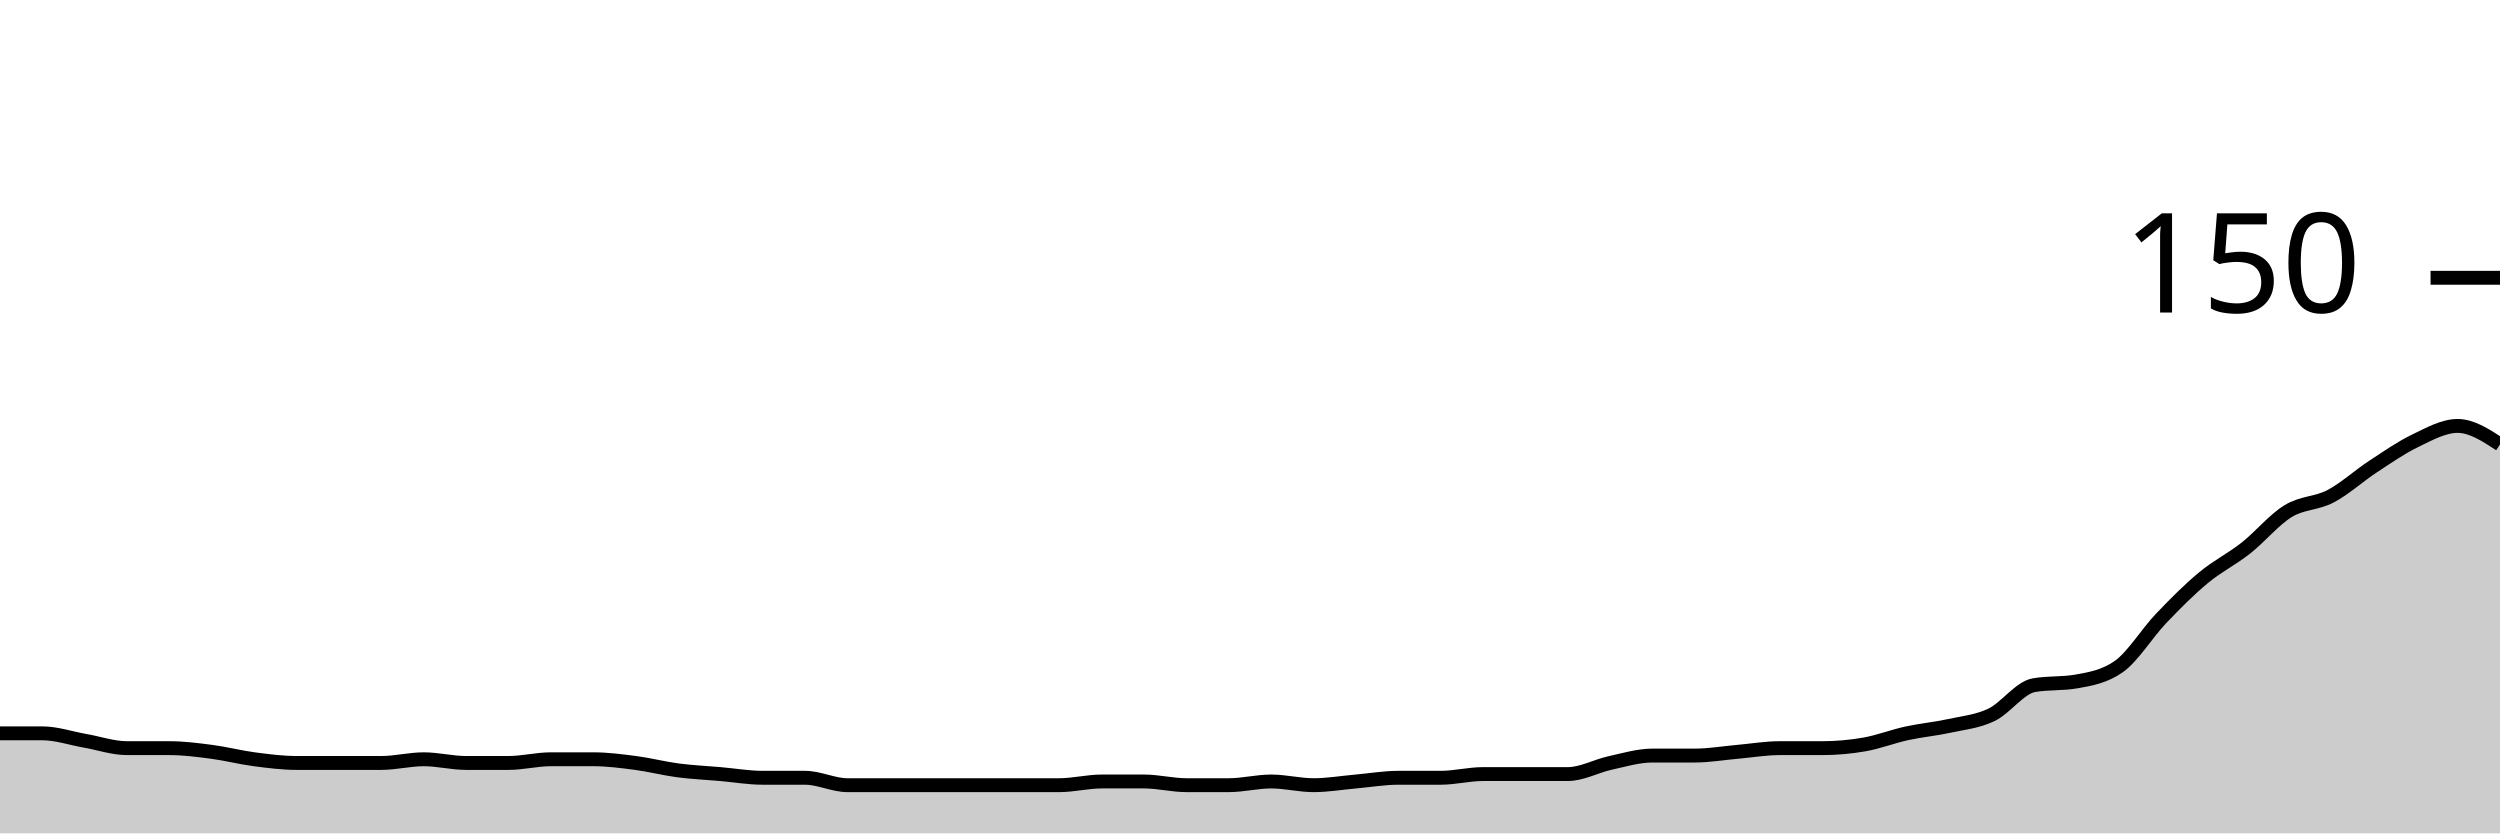
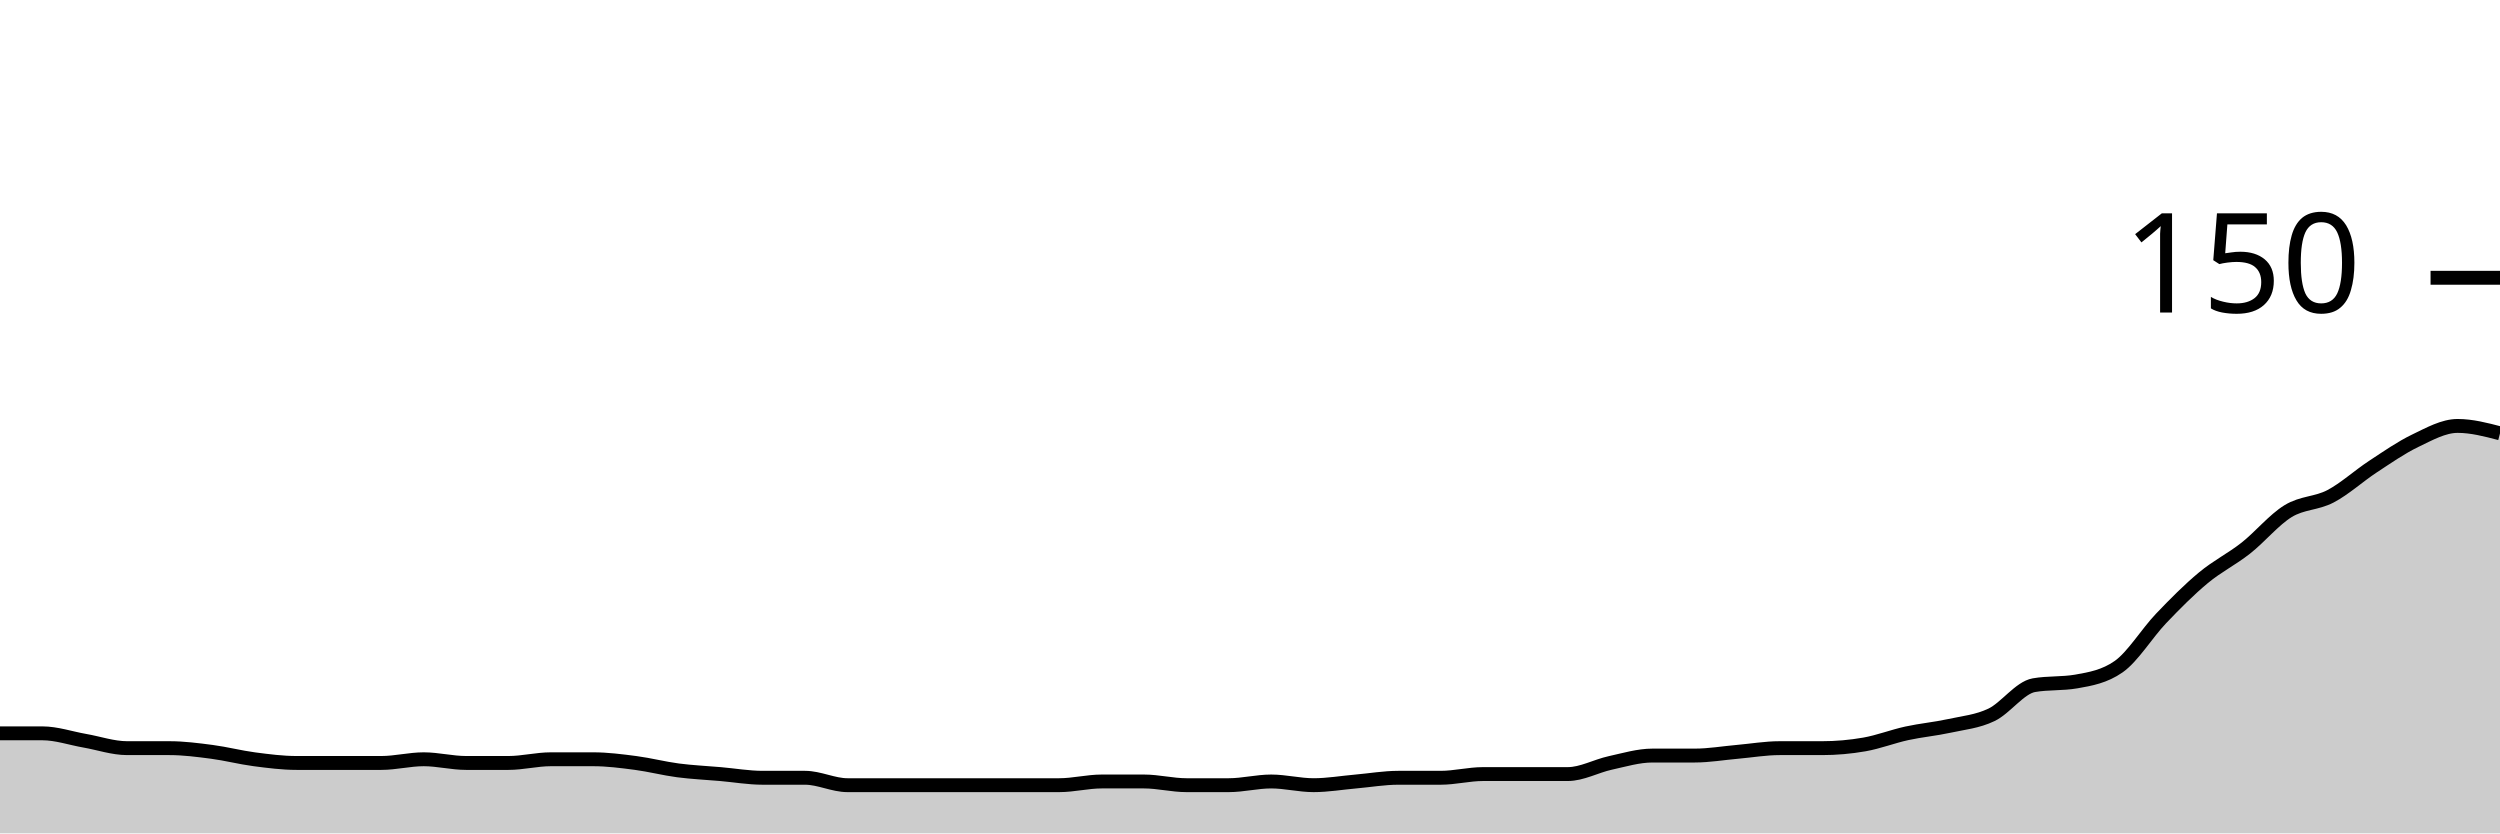
<svg xmlns="http://www.w3.org/2000/svg" viewBox="0 0 180 60">
  <g transform="translate(0,20)">
-     <path class="area" fill="rgba(0, 0, 0, 0.2)" d="M0,32.8C1.017,32.8,2.034,32.8,3.051,32.8C4.068,32.8,5.085,33.156,6.102,33.333C7.119,33.511,8.136,33.867,9.153,33.867C10.169,33.867,11.186,33.867,12.203,33.867C13.22,33.867,14.237,34,15.254,34.133C16.271,34.267,17.288,34.533,18.305,34.667C19.322,34.8,20.339,34.933,21.356,34.933C22.373,34.933,23.39,34.933,24.407,34.933C25.424,34.933,26.441,34.933,27.458,34.933C28.475,34.933,29.492,34.667,30.508,34.667C31.525,34.667,32.542,34.933,33.559,34.933C34.576,34.933,35.593,34.933,36.61,34.933C37.627,34.933,38.644,34.667,39.661,34.667C40.678,34.667,41.695,34.667,42.712,34.667C43.729,34.667,44.746,34.8,45.763,34.933C46.78,35.067,47.797,35.333,48.814,35.467C49.831,35.6,50.847,35.644,51.864,35.733C52.881,35.822,53.898,36,54.915,36C55.932,36,56.949,36,57.966,36C58.983,36,60,36.533,61.017,36.533C62.034,36.533,63.051,36.533,64.068,36.533C65.085,36.533,66.102,36.533,67.119,36.533C68.136,36.533,69.153,36.533,70.169,36.533C71.186,36.533,72.203,36.533,73.22,36.533C74.237,36.533,75.254,36.533,76.271,36.533C77.288,36.533,78.305,36.267,79.322,36.267C80.339,36.267,81.356,36.267,82.373,36.267C83.39,36.267,84.407,36.533,85.424,36.533C86.441,36.533,87.458,36.533,88.475,36.533C89.492,36.533,90.508,36.267,91.525,36.267C92.542,36.267,93.559,36.533,94.576,36.533C95.593,36.533,96.61,36.356,97.627,36.267C98.644,36.178,99.661,36,100.678,36C101.695,36,102.712,36,103.729,36C104.746,36,105.763,35.733,106.78,35.733C107.797,35.733,108.814,35.733,109.831,35.733C110.847,35.733,111.864,35.733,112.881,35.733C113.898,35.733,114.915,35.156,115.932,34.933C116.949,34.711,117.966,34.4,118.983,34.4C120,34.4,121.017,34.4,122.034,34.4C123.051,34.4,124.068,34.222,125.085,34.133C126.102,34.044,127.119,33.867,128.136,33.867C129.153,33.867,130.169,33.867,131.186,33.867C132.203,33.867,133.22,33.778,134.237,33.6C135.254,33.422,136.271,33.022,137.288,32.8C138.305,32.578,139.322,32.489,140.339,32.267C141.356,32.044,142.373,31.956,143.39,31.467C144.407,30.978,145.424,29.511,146.441,29.333C147.458,29.156,148.475,29.244,149.492,29.067C150.508,28.889,151.525,28.711,152.542,28C153.559,27.289,154.576,25.6,155.593,24.533C156.61,23.467,157.627,22.444,158.644,21.6C159.661,20.756,160.678,20.267,161.695,19.467C162.712,18.667,163.729,17.422,164.746,16.8C165.763,16.178,166.78,16.267,167.797,15.733C168.814,15.2,169.831,14.267,170.847,13.6C171.864,12.933,172.881,12.222,173.898,11.733C174.915,11.244,175.932,10.667,176.949,10.667C177.966,10.667,178.983,11.333,180,12L180,40C178.983,40,177.966,40,176.949,40C175.932,40,174.915,40,173.898,40C172.881,40,171.864,40,170.847,40C169.831,40,168.814,40,167.797,40C166.78,40,165.763,40,164.746,40C163.729,40,162.712,40,161.695,40C160.678,40,159.661,40,158.644,40C157.627,40,156.61,40,155.593,40C154.576,40,153.559,40,152.542,40C151.525,40,150.508,40,149.492,40C148.475,40,147.458,40,146.441,40C145.424,40,144.407,40,143.39,40C142.373,40,141.356,40,140.339,40C139.322,40,138.305,40,137.288,40C136.271,40,135.254,40,134.237,40C133.22,40,132.203,40,131.186,40C130.169,40,129.153,40,128.136,40C127.119,40,126.102,40,125.085,40C124.068,40,123.051,40,122.034,40C121.017,40,120,40,118.983,40C117.966,40,116.949,40,115.932,40C114.915,40,113.898,40,112.881,40C111.864,40,110.847,40,109.831,40C108.814,40,107.797,40,106.78,40C105.763,40,104.746,40,103.729,40C102.712,40,101.695,40,100.678,40C99.661,40,98.644,40,97.627,40C96.61,40,95.593,40,94.576,40C93.559,40,92.542,40,91.525,40C90.508,40,89.492,40,88.475,40C87.458,40,86.441,40,85.424,40C84.407,40,83.39,40,82.373,40C81.356,40,80.339,40,79.322,40C78.305,40,77.288,40,76.271,40C75.254,40,74.237,40,73.22,40C72.203,40,71.186,40,70.169,40C69.153,40,68.136,40,67.119,40C66.102,40,65.085,40,64.068,40C63.051,40,62.034,40,61.017,40C60,40,58.983,40,57.966,40C56.949,40,55.932,40,54.915,40C53.898,40,52.881,40,51.864,40C50.847,40,49.831,40,48.814,40C47.797,40,46.78,40,45.763,40C44.746,40,43.729,40,42.712,40C41.695,40,40.678,40,39.661,40C38.644,40,37.627,40,36.61,40C35.593,40,34.576,40,33.559,40C32.542,40,31.525,40,30.508,40C29.492,40,28.475,40,27.458,40C26.441,40,25.424,40,24.407,40C23.39,40,22.373,40,21.356,40C20.339,40,19.322,40,18.305,40C17.288,40,16.271,40,15.254,40C14.237,40,13.22,40,12.203,40C11.186,40,10.169,40,9.153,40C8.136,40,7.119,40,6.102,40C5.085,40,4.068,40,3.051,40C2.034,40,1.017,40,0,40Z" />
-     <path class="line" stroke="black" fill="none" d="M0,32.8C1.017,32.8,2.034,32.8,3.051,32.8C4.068,32.8,5.085,33.156,6.102,33.333C7.119,33.511,8.136,33.867,9.153,33.867C10.169,33.867,11.186,33.867,12.203,33.867C13.22,33.867,14.237,34,15.254,34.133C16.271,34.267,17.288,34.533,18.305,34.667C19.322,34.8,20.339,34.933,21.356,34.933C22.373,34.933,23.39,34.933,24.407,34.933C25.424,34.933,26.441,34.933,27.458,34.933C28.475,34.933,29.492,34.667,30.508,34.667C31.525,34.667,32.542,34.933,33.559,34.933C34.576,34.933,35.593,34.933,36.61,34.933C37.627,34.933,38.644,34.667,39.661,34.667C40.678,34.667,41.695,34.667,42.712,34.667C43.729,34.667,44.746,34.8,45.763,34.933C46.78,35.067,47.797,35.333,48.814,35.467C49.831,35.6,50.847,35.644,51.864,35.733C52.881,35.822,53.898,36,54.915,36C55.932,36,56.949,36,57.966,36C58.983,36,60,36.533,61.017,36.533C62.034,36.533,63.051,36.533,64.068,36.533C65.085,36.533,66.102,36.533,67.119,36.533C68.136,36.533,69.153,36.533,70.169,36.533C71.186,36.533,72.203,36.533,73.22,36.533C74.237,36.533,75.254,36.533,76.271,36.533C77.288,36.533,78.305,36.267,79.322,36.267C80.339,36.267,81.356,36.267,82.373,36.267C83.39,36.267,84.407,36.533,85.424,36.533C86.441,36.533,87.458,36.533,88.475,36.533C89.492,36.533,90.508,36.267,91.525,36.267C92.542,36.267,93.559,36.533,94.576,36.533C95.593,36.533,96.61,36.356,97.627,36.267C98.644,36.178,99.661,36,100.678,36C101.695,36,102.712,36,103.729,36C104.746,36,105.763,35.733,106.78,35.733C107.797,35.733,108.814,35.733,109.831,35.733C110.847,35.733,111.864,35.733,112.881,35.733C113.898,35.733,114.915,35.156,115.932,34.933C116.949,34.711,117.966,34.4,118.983,34.4C120,34.4,121.017,34.4,122.034,34.4C123.051,34.4,124.068,34.222,125.085,34.133C126.102,34.044,127.119,33.867,128.136,33.867C129.153,33.867,130.169,33.867,131.186,33.867C132.203,33.867,133.22,33.778,134.237,33.6C135.254,33.422,136.271,33.022,137.288,32.8C138.305,32.578,139.322,32.489,140.339,32.267C141.356,32.044,142.373,31.956,143.39,31.467C144.407,30.978,145.424,29.511,146.441,29.333C147.458,29.156,148.475,29.244,149.492,29.067C150.508,28.889,151.525,28.711,152.542,28C153.559,27.289,154.576,25.6,155.593,24.533C156.61,23.467,157.627,22.444,158.644,21.6C159.661,20.756,160.678,20.267,161.695,19.467C162.712,18.667,163.729,17.422,164.746,16.8C165.763,16.178,166.78,16.267,167.797,15.733C168.814,15.2,169.831,14.267,170.847,13.6C171.864,12.933,172.881,12.222,173.898,11.733C174.915,11.244,175.932,10.667,176.949,10.667C177.966,10.667,178.983,11.333,180,12" />
+     <path class="area" fill="rgba(0, 0, 0, 0.2)" d="M0,32.8C1.017,32.8,2.034,32.8,3.051,32.8C4.068,32.8,5.085,33.156,6.102,33.333C7.119,33.511,8.136,33.867,9.153,33.867C10.169,33.867,11.186,33.867,12.203,33.867C13.22,33.867,14.237,34,15.254,34.133C16.271,34.267,17.288,34.533,18.305,34.667C19.322,34.8,20.339,34.933,21.356,34.933C22.373,34.933,23.39,34.933,24.407,34.933C25.424,34.933,26.441,34.933,27.458,34.933C28.475,34.933,29.492,34.667,30.508,34.667C31.525,34.667,32.542,34.933,33.559,34.933C34.576,34.933,35.593,34.933,36.61,34.933C37.627,34.933,38.644,34.667,39.661,34.667C40.678,34.667,41.695,34.667,42.712,34.667C43.729,34.667,44.746,34.8,45.763,34.933C46.78,35.067,47.797,35.333,48.814,35.467C49.831,35.6,50.847,35.644,51.864,35.733C52.881,35.822,53.898,36,54.915,36C55.932,36,56.949,36,57.966,36C58.983,36,60,36.533,61.017,36.533C62.034,36.533,63.051,36.533,64.068,36.533C65.085,36.533,66.102,36.533,67.119,36.533C68.136,36.533,69.153,36.533,70.169,36.533C71.186,36.533,72.203,36.533,73.22,36.533C74.237,36.533,75.254,36.533,76.271,36.533C77.288,36.533,78.305,36.267,79.322,36.267C80.339,36.267,81.356,36.267,82.373,36.267C83.39,36.267,84.407,36.533,85.424,36.533C86.441,36.533,87.458,36.533,88.475,36.533C89.492,36.533,90.508,36.267,91.525,36.267C92.542,36.267,93.559,36.533,94.576,36.533C95.593,36.533,96.61,36.356,97.627,36.267C98.644,36.178,99.661,36,100.678,36C101.695,36,102.712,36,103.729,36C104.746,36,105.763,35.733,106.78,35.733C107.797,35.733,108.814,35.733,109.831,35.733C110.847,35.733,111.864,35.733,112.881,35.733C113.898,35.733,114.915,35.156,115.932,34.933C116.949,34.711,117.966,34.4,118.983,34.4C120,34.4,121.017,34.4,122.034,34.4C123.051,34.4,124.068,34.222,125.085,34.133C126.102,34.044,127.119,33.867,128.136,33.867C129.153,33.867,130.169,33.867,131.186,33.867C132.203,33.867,133.22,33.778,134.237,33.6C135.254,33.422,136.271,33.022,137.288,32.8C138.305,32.578,139.322,32.489,140.339,32.267C141.356,32.044,142.373,31.956,143.39,31.467C144.407,30.978,145.424,29.511,146.441,29.333C147.458,29.156,148.475,29.244,149.492,29.067C150.508,28.889,151.525,28.711,152.542,28C153.559,27.289,154.576,25.6,155.593,24.533C156.61,23.467,157.627,22.444,158.644,21.6C159.661,20.756,160.678,20.267,161.695,19.467C162.712,18.667,163.729,17.422,164.746,16.8C165.763,16.178,166.78,16.267,167.797,15.733C168.814,15.2,169.831,14.267,170.847,13.6C171.864,12.933,172.881,12.222,173.898,11.733C174.915,11.244,175.932,10.667,176.949,10.667C177.966,10.667,178.983,10.933,180,11.2L180,40C178.983,40,177.966,40,176.949,40C175.932,40,174.915,40,173.898,40C172.881,40,171.864,40,170.847,40C169.831,40,168.814,40,167.797,40C166.78,40,165.763,40,164.746,40C163.729,40,162.712,40,161.695,40C160.678,40,159.661,40,158.644,40C157.627,40,156.61,40,155.593,40C154.576,40,153.559,40,152.542,40C151.525,40,150.508,40,149.492,40C148.475,40,147.458,40,146.441,40C145.424,40,144.407,40,143.39,40C142.373,40,141.356,40,140.339,40C139.322,40,138.305,40,137.288,40C136.271,40,135.254,40,134.237,40C133.22,40,132.203,40,131.186,40C130.169,40,129.153,40,128.136,40C127.119,40,126.102,40,125.085,40C124.068,40,123.051,40,122.034,40C121.017,40,120,40,118.983,40C117.966,40,116.949,40,115.932,40C114.915,40,113.898,40,112.881,40C111.864,40,110.847,40,109.831,40C108.814,40,107.797,40,106.78,40C105.763,40,104.746,40,103.729,40C102.712,40,101.695,40,100.678,40C99.661,40,98.644,40,97.627,40C96.61,40,95.593,40,94.576,40C93.559,40,92.542,40,91.525,40C90.508,40,89.492,40,88.475,40C87.458,40,86.441,40,85.424,40C84.407,40,83.39,40,82.373,40C81.356,40,80.339,40,79.322,40C78.305,40,77.288,40,76.271,40C75.254,40,74.237,40,73.22,40C72.203,40,71.186,40,70.169,40C69.153,40,68.136,40,67.119,40C66.102,40,65.085,40,64.068,40C63.051,40,62.034,40,61.017,40C60,40,58.983,40,57.966,40C56.949,40,55.932,40,54.915,40C53.898,40,52.881,40,51.864,40C50.847,40,49.831,40,48.814,40C47.797,40,46.78,40,45.763,40C44.746,40,43.729,40,42.712,40C41.695,40,40.678,40,39.661,40C38.644,40,37.627,40,36.61,40C35.593,40,34.576,40,33.559,40C32.542,40,31.525,40,30.508,40C29.492,40,28.475,40,27.458,40C26.441,40,25.424,40,24.407,40C23.39,40,22.373,40,21.356,40C20.339,40,19.322,40,18.305,40C17.288,40,16.271,40,15.254,40C14.237,40,13.22,40,12.203,40C11.186,40,10.169,40,9.153,40C8.136,40,7.119,40,6.102,40C5.085,40,4.068,40,3.051,40C2.034,40,1.017,40,0,40Z" />
+     <path class="line" stroke="black" fill="none" d="M0,32.8C1.017,32.8,2.034,32.8,3.051,32.8C4.068,32.8,5.085,33.156,6.102,33.333C7.119,33.511,8.136,33.867,9.153,33.867C10.169,33.867,11.186,33.867,12.203,33.867C13.22,33.867,14.237,34,15.254,34.133C16.271,34.267,17.288,34.533,18.305,34.667C19.322,34.8,20.339,34.933,21.356,34.933C22.373,34.933,23.39,34.933,24.407,34.933C25.424,34.933,26.441,34.933,27.458,34.933C28.475,34.933,29.492,34.667,30.508,34.667C31.525,34.667,32.542,34.933,33.559,34.933C34.576,34.933,35.593,34.933,36.61,34.933C37.627,34.933,38.644,34.667,39.661,34.667C40.678,34.667,41.695,34.667,42.712,34.667C43.729,34.667,44.746,34.8,45.763,34.933C46.78,35.067,47.797,35.333,48.814,35.467C49.831,35.6,50.847,35.644,51.864,35.733C52.881,35.822,53.898,36,54.915,36C55.932,36,56.949,36,57.966,36C58.983,36,60,36.533,61.017,36.533C62.034,36.533,63.051,36.533,64.068,36.533C65.085,36.533,66.102,36.533,67.119,36.533C68.136,36.533,69.153,36.533,70.169,36.533C71.186,36.533,72.203,36.533,73.22,36.533C74.237,36.533,75.254,36.533,76.271,36.533C77.288,36.533,78.305,36.267,79.322,36.267C80.339,36.267,81.356,36.267,82.373,36.267C83.39,36.267,84.407,36.533,85.424,36.533C86.441,36.533,87.458,36.533,88.475,36.533C89.492,36.533,90.508,36.267,91.525,36.267C92.542,36.267,93.559,36.533,94.576,36.533C95.593,36.533,96.61,36.356,97.627,36.267C98.644,36.178,99.661,36,100.678,36C101.695,36,102.712,36,103.729,36C104.746,36,105.763,35.733,106.78,35.733C107.797,35.733,108.814,35.733,109.831,35.733C110.847,35.733,111.864,35.733,112.881,35.733C113.898,35.733,114.915,35.156,115.932,34.933C116.949,34.711,117.966,34.4,118.983,34.4C120,34.4,121.017,34.4,122.034,34.4C123.051,34.4,124.068,34.222,125.085,34.133C126.102,34.044,127.119,33.867,128.136,33.867C129.153,33.867,130.169,33.867,131.186,33.867C132.203,33.867,133.22,33.778,134.237,33.6C135.254,33.422,136.271,33.022,137.288,32.8C138.305,32.578,139.322,32.489,140.339,32.267C141.356,32.044,142.373,31.956,143.39,31.467C144.407,30.978,145.424,29.511,146.441,29.333C147.458,29.156,148.475,29.244,149.492,29.067C150.508,28.889,151.525,28.711,152.542,28C153.559,27.289,154.576,25.6,155.593,24.533C156.61,23.467,157.627,22.444,158.644,21.6C159.661,20.756,160.678,20.267,161.695,19.467C162.712,18.667,163.729,17.422,164.746,16.8C165.763,16.178,166.78,16.267,167.797,15.733C168.814,15.2,169.831,14.267,170.847,13.6C171.864,12.933,172.881,12.222,173.898,11.733C174.915,11.244,175.932,10.667,176.949,10.667C177.966,10.667,178.983,10.933,180,11.2" />
    <path class="axis-ceiling" stroke-width="1" stroke="black" fill="none" d="M175,0L180,0" />
    <text class="axis-ceiling-label" font-family="sans-serif" text-anchor="end" font-size="10px" x="170" y="2.5">150</text>
  </g>
</svg>
